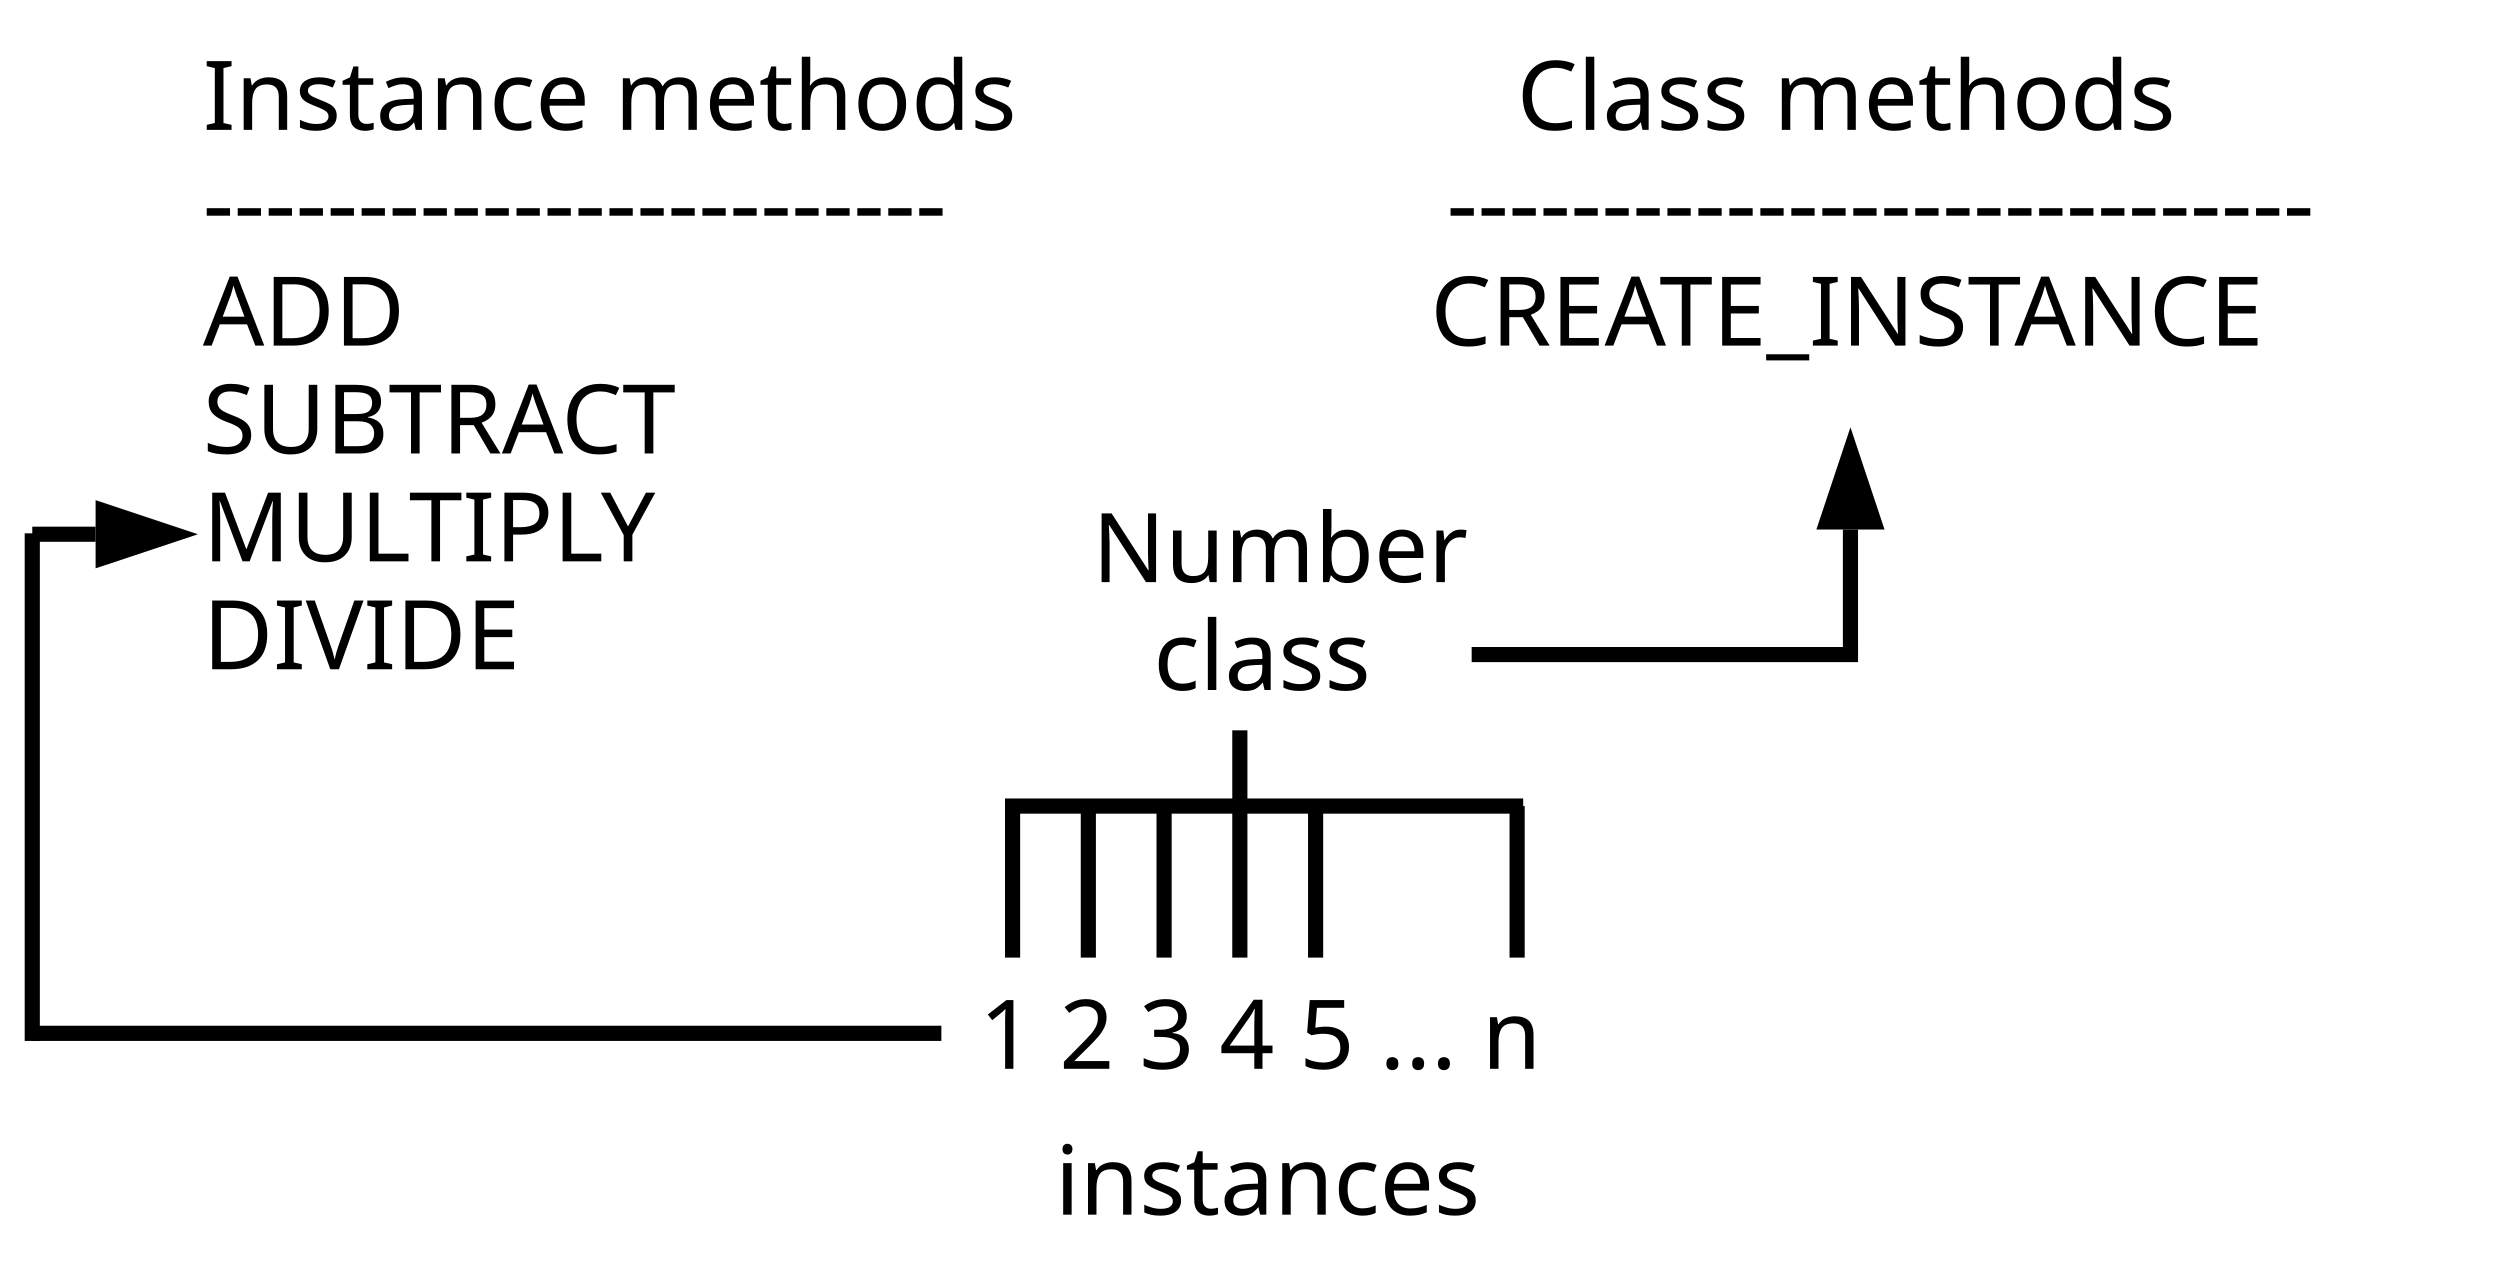
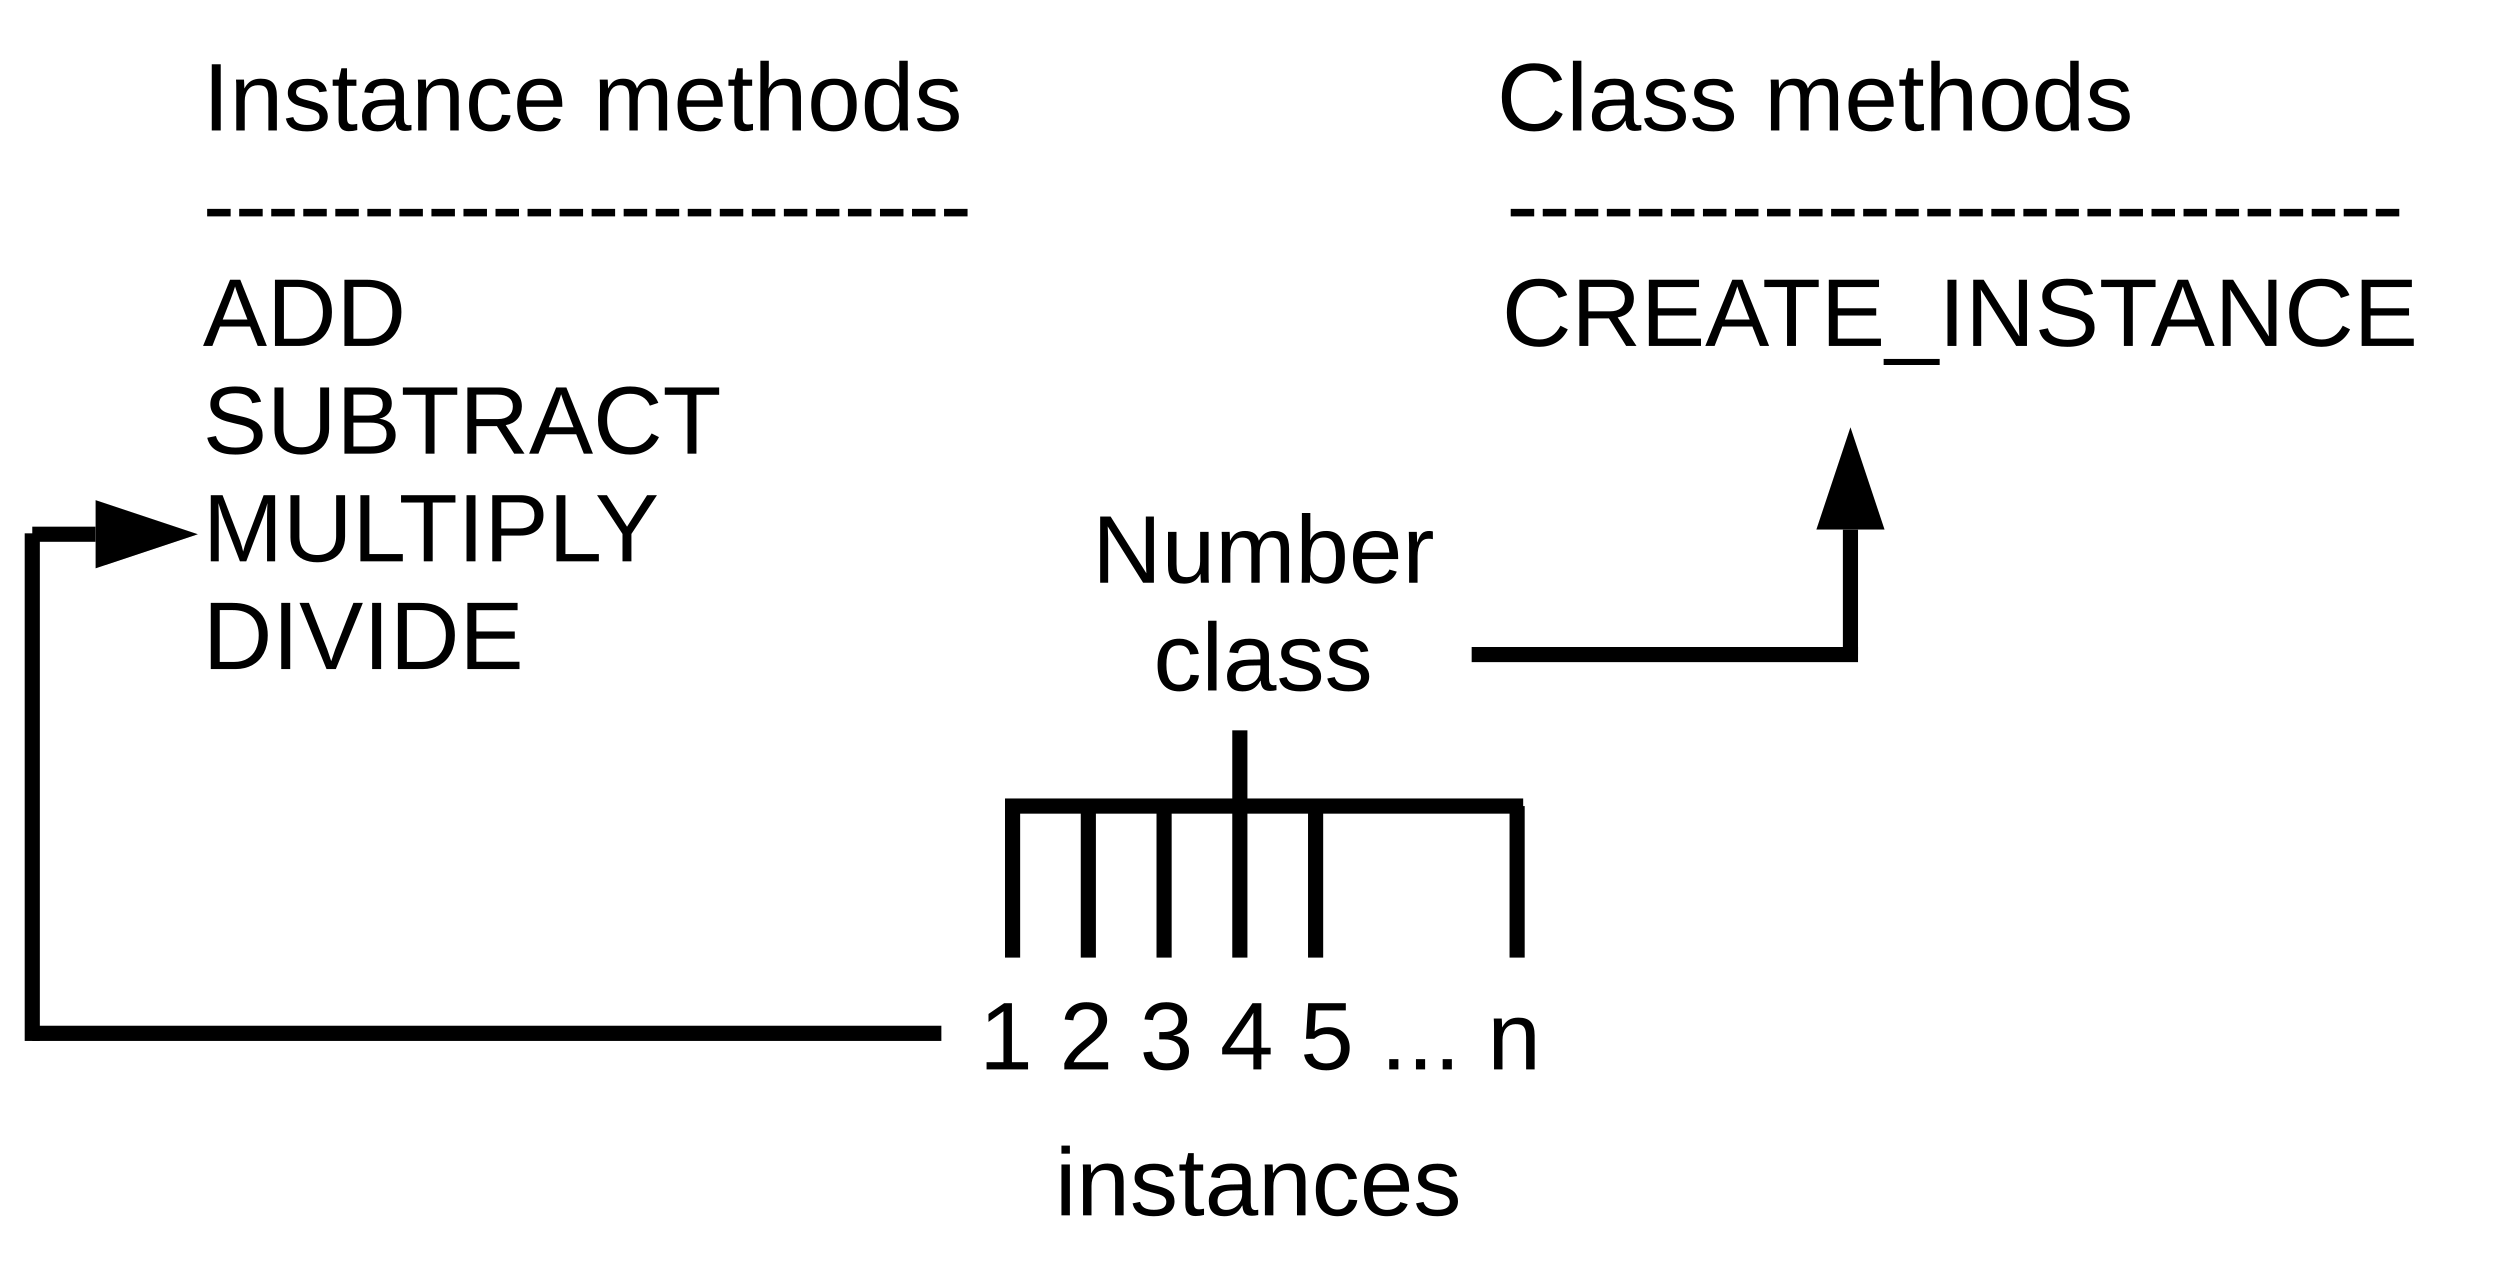
<svg xmlns="http://www.w3.org/2000/svg" version="1.2" baseProfile="tiny" width="165mm" height="85mm" viewBox="0 0 16500 8500" preserveAspectRatio="xMidYMid" fill-rule="evenodd" stroke-width="28.222" stroke-linejoin="round" xml:space="preserve">
  <defs>
    <font id="EmbeddedFont_1" horiz-adv-x="2048">
-       <font-face font-family="Arial embedded" units-per-em="2048" font-weight="normal" font-style="normal" ascent="1845" descent="455" />
+       <font-face font-family="Liberation Sans" units-per-em="2048" font-weight="normal" font-style="normal" ascent="1845" descent="431" />
      <missing-glyph horiz-adv-x="2048" d="M 0,0 L 2047,0 2047,2047 0,2047 0,0 Z" />
-       <glyph unicode="u" horiz-adv-x="839" d="M 831,0 L 831,156 C 748,36 636,-24 494,-24 431,-24 373,-12 319,12 264,36 224,66 198,103 171,139 153,183 142,236 135,271 131,327 131,404 L 131,1062 311,1062 311,473 C 311,379 315,316 322,283 333,236 357,199 394,172 431,145 476,131 530,131 584,131 635,145 682,173 729,200 763,238 783,286 802,333 812,402 812,493 L 812,1062 992,1062 992,0 831,0 Z" />
-       <glyph unicode="t" horiz-adv-x="528" d="M 528,161 L 554,2 C 503,-9 458,-14 418,-14 353,-14 302,-4 266,17 230,38 205,65 190,99 175,132 168,203 168,311 L 168,922 36,922 36,1062 168,1062 168,1325 347,1433 347,1062 528,1062 528,922 347,922 347,301 C 347,250 350,217 357,202 363,187 373,176 388,167 402,158 422,154 449,154 469,154 495,156 528,161 Z" />
-       <glyph unicode="s" horiz-adv-x="888" d="M 63,317 L 241,345 C 251,274 279,219 325,181 370,143 434,124 516,124 599,124 660,141 700,175 740,208 760,248 760,293 760,334 742,366 707,389 682,405 621,425 523,450 391,483 300,512 249,537 198,561 159,595 133,638 106,681 93,728 93,780 93,827 104,871 126,912 147,952 177,985 214,1012 242,1033 280,1050 329,1065 377,1079 429,1086 484,1086 567,1086 641,1074 704,1050 767,1026 813,994 843,953 873,912 894,857 905,788 L 729,764 C 721,819 698,861 660,892 621,923 567,938 497,938 414,938 355,924 320,897 285,870 267,838 267,801 267,778 274,757 289,738 304,719 327,703 358,690 376,683 429,668 517,644 644,610 733,582 784,561 834,539 873,507 902,466 931,425 945,373 945,312 945,252 928,196 893,143 858,90 807,49 741,20 675,-9 600,-24 517,-24 379,-24 274,5 202,62 129,119 83,204 63,317 Z" />
-       <glyph unicode="r" horiz-adv-x="552" d="M 133,0 L 133,1062 295,1062 295,901 C 336,976 375,1026 410,1050 445,1074 483,1086 525,1086 586,1086 647,1067 710,1028 L 648,861 C 604,887 560,900 516,900 477,900 441,888 410,865 379,841 356,808 343,766 323,702 313,632 313,556 L 313,0 133,0 Z" />
-       <glyph unicode="o" horiz-adv-x="983" d="M 68,531 C 68,728 123,873 232,968 323,1047 435,1086 566,1086 712,1086 831,1038 924,943 1017,847 1063,715 1063,546 1063,409 1043,302 1002,224 961,145 901,84 823,41 744,-2 659,-24 566,-24 417,-24 297,24 206,119 114,214 68,352 68,531 Z M 253,531 C 253,395 283,293 342,226 401,158 476,124 566,124 655,124 730,158 789,226 848,294 878,398 878,537 878,668 848,768 789,836 729,903 655,937 566,937 476,937 401,903 342,836 283,769 253,667 253,531 Z" />
-       <glyph unicode="n" horiz-adv-x="863" d="M 135,0 L 135,1062 297,1062 297,911 C 375,1028 488,1086 635,1086 699,1086 758,1075 812,1052 865,1029 905,998 932,961 959,924 977,879 988,828 995,795 998,736 998,653 L 998,0 818,0 818,646 C 818,719 811,774 797,811 783,847 758,876 723,898 687,919 645,930 597,930 520,930 454,906 399,857 343,808 315,716 315,580 L 315,0 135,0 Z" />
-       <glyph unicode="m" horiz-adv-x="1463" d="M 135,0 L 135,1062 296,1062 296,913 C 329,965 374,1007 429,1039 484,1070 547,1086 618,1086 697,1086 761,1070 812,1037 862,1004 897,959 918,900 1002,1024 1111,1086 1246,1086 1351,1086 1432,1057 1489,999 1546,940 1574,850 1574,729 L 1574,0 1395,0 1395,669 C 1395,741 1389,793 1378,825 1366,856 1345,882 1314,901 1283,920 1247,930 1206,930 1131,930 1069,905 1020,856 971,806 946,726 946,617 L 946,0 766,0 766,690 C 766,770 751,830 722,870 693,910 645,930 578,930 527,930 481,917 438,890 395,863 363,824 344,773 325,722 315,648 315,551 L 315,0 135,0 Z" />
-       <glyph unicode="l" horiz-adv-x="169" d="M 131,0 L 131,1466 311,1466 311,0 131,0 Z" />
-       <glyph unicode="i" horiz-adv-x="193" d="M 136,1259 L 136,1466 316,1466 316,1259 136,1259 Z M 136,0 L 136,1062 316,1062 316,0 136,0 Z" />
-       <glyph unicode="h" horiz-adv-x="863" d="M 135,0 L 135,1466 315,1466 315,940 C 399,1037 505,1086 633,1086 712,1086 780,1071 838,1040 896,1009 938,966 963,911 988,856 1000,777 1000,673 L 1000,0 820,0 820,673 C 820,763 801,829 762,870 723,911 667,931 596,931 543,931 493,917 446,890 399,862 365,824 345,777 325,730 315,664 315,581 L 315,0 135,0 Z" />
-       <glyph unicode="e" horiz-adv-x="959" d="M 862,342 L 1048,319 C 1019,210 964,126 885,66 806,6 704,-24 581,-24 426,-24 303,24 212,120 121,215 75,349 75,522 75,701 121,839 213,938 305,1037 424,1086 571,1086 713,1086 829,1038 919,941 1009,844 1054,708 1054,533 1054,522 1054,506 1053,485 L 261,485 C 268,368 301,279 360,217 419,155 493,124 582,124 648,124 704,141 751,176 798,211 835,266 862,342 Z M 271,633 L 864,633 C 856,722 833,789 796,834 739,903 664,938 573,938 490,938 421,910 365,855 308,800 277,726 271,633 Z" />
-       <glyph unicode="d" horiz-adv-x="887" d="M 824,0 L 824,134 C 757,29 658,-24 527,-24 442,-24 365,-1 294,46 223,93 168,158 129,242 90,325 70,421 70,530 70,636 88,732 123,819 158,905 211,971 282,1017 353,1063 432,1086 519,1086 583,1086 640,1073 690,1046 740,1019 781,983 812,940 L 812,1466 991,1466 991,0 824,0 Z M 255,530 C 255,394 284,292 341,225 398,158 466,124 544,124 623,124 690,156 745,221 800,285 827,383 827,515 827,660 799,767 743,835 687,903 618,937 536,937 456,937 389,904 336,839 282,774 255,671 255,530 Z" />
-       <glyph unicode="c" horiz-adv-x="935" d="M 828,389 L 1005,366 C 986,244 936,149 857,80 777,11 679,-24 563,-24 418,-24 301,24 213,119 124,214 80,350 80,527 80,642 99,742 137,828 175,914 233,979 311,1022 388,1065 473,1086 564,1086 679,1086 774,1057 847,999 920,940 967,857 988,750 L 813,723 C 796,794 767,848 725,884 682,920 631,938 571,938 480,938 407,906 350,841 293,776 265,673 265,532 265,389 292,286 347,221 402,156 473,124 561,124 632,124 691,146 738,189 785,232 815,299 828,389 Z" />
-       <glyph unicode="b" horiz-adv-x="911" d="M 301,0 L 134,0 134,1466 314,1466 314,943 C 390,1038 487,1086 605,1086 670,1086 732,1073 791,1047 849,1020 897,983 935,936 972,888 1002,830 1023,763 1044,696 1055,624 1055,547 1055,365 1010,224 920,125 830,26 722,-24 596,-24 471,-24 372,28 301,133 L 301,0 Z M 299,539 C 299,412 316,320 351,263 408,170 484,124 581,124 660,124 728,158 785,227 842,295 871,397 871,532 871,671 844,773 789,839 734,905 667,938 589,938 510,938 442,904 385,836 328,767 299,668 299,539 Z" />
-       <glyph unicode="a" horiz-adv-x="959" d="M 828,131 C 761,74 697,34 636,11 574,-12 508,-24 437,-24 320,-24 231,5 168,62 105,119 74,191 74,280 74,332 86,380 110,423 133,466 164,500 203,526 241,552 284,572 332,585 367,594 421,603 492,612 637,629 744,650 813,674 814,699 814,714 814,721 814,794 797,846 763,876 717,917 649,937 558,937 473,937 411,922 371,893 330,863 300,810 281,735 L 105,759 C 121,834 147,895 184,942 221,988 274,1024 343,1049 412,1074 493,1086 584,1086 675,1086 748,1075 805,1054 862,1033 903,1006 930,974 957,941 975,900 986,851 992,820 995,765 995,685 L 995,445 C 995,278 999,172 1007,128 1014,83 1029,41 1052,0 L 864,0 C 845,37 833,81 828,131 Z M 813,533 C 748,506 650,484 519,465 445,454 393,442 362,429 331,416 308,396 291,371 274,345 266,316 266,285 266,237 284,197 321,165 357,133 410,117 480,117 549,117 611,132 665,163 719,193 759,234 784,287 803,328 813,388 813,467 L 813,533 Z" />
+       <glyph unicode="u" horiz-adv-x="863" d="M 314,1082 L 314,396 C 314,325 321,269 335,230 349,191 371,162 402,145 433,128 478,119 537,119 624,119 692,149 742,208 792,267 817,350 817,455 L 817,1082 997,1082 997,231 C 997,105 999,28 1003,0 L 833,0 C 832,3 832,12 831,27 830,42 830,59 829,78 828,97 826,132 825,185 L 822,185 C 781,110 733,58 679,27 624,-4 557,-20 476,-20 357,-20 271,10 216,69 161,128 133,225 133,361 L 133,1082 314,1082 Z" />
+       <glyph unicode="t" horiz-adv-x="528" d="M 554,8 C 495,-8 434,-16 372,-16 228,-16 156,66 156,229 L 156,951 31,951 31,1082 163,1082 216,1324 336,1324 336,1082 536,1082 536,951 336,951 336,268 C 336,216 345,180 362,159 379,138 408,127 450,127 474,127 509,132 554,141 L 554,8 Z" />
+       <glyph unicode="s" horiz-adv-x="888" d="M 950,299 C 950,197 912,118 835,63 758,8 650,-20 511,-20 376,-20 273,2 200,47 127,91 79,160 57,254 L 216,285 C 231,227 263,185 311,158 359,131 426,117 511,117 602,117 669,131 712,159 754,187 775,229 775,285 775,328 760,362 731,389 702,416 654,438 589,455 L 460,489 C 357,516 283,542 240,568 196,593 162,624 137,661 112,698 100,743 100,796 100,895 135,970 206,1022 276,1073 378,1099 513,1099 632,1099 727,1078 798,1036 868,994 912,927 931,834 L 769,814 C 759,862 732,899 689,925 645,950 586,963 513,963 432,963 372,951 333,926 294,901 275,864 275,814 275,783 283,758 299,738 315,718 339,701 370,687 401,673 467,654 568,629 663,605 732,583 774,563 816,542 849,520 874,495 898,470 917,442 930,410 943,377 950,340 950,299 Z" />
+       <glyph unicode="r" horiz-adv-x="504" d="M 142,0 L 142,830 C 142,906 140,990 136,1082 L 306,1082 C 311,959 314,886 314,861 L 318,861 C 347,954 380,1017 417,1051 454,1085 507,1102 575,1102 599,1102 623,1099 648,1092 L 648,927 C 624,934 592,937 552,937 477,937 420,905 381,841 342,776 322,684 322,564 L 322,0 142,0 Z" />
+       <glyph unicode="o" horiz-adv-x="959" d="M 1053,542 C 1053,353 1011,212 928,119 845,26 724,-20 565,-20 407,-20 288,28 207,125 126,221 86,360 86,542 86,915 248,1102 571,1102 736,1102 858,1057 936,966 1014,875 1053,733 1053,542 Z M 864,542 C 864,691 842,800 798,868 753,935 679,969 574,969 469,969 393,935 346,866 299,797 275,689 275,542 275,399 298,292 345,221 391,149 464,113 563,113 671,113 748,148 795,217 841,286 864,395 864,542 Z" />
+       <glyph unicode="n" horiz-adv-x="863" d="M 825,0 L 825,686 C 825,757 818,813 804,852 790,891 768,920 737,937 706,954 661,963 602,963 515,963 447,933 397,874 347,815 322,732 322,627 L 322,0 142,0 142,851 C 142,977 140,1054 136,1082 L 306,1082 C 307,1079 307,1070 308,1055 309,1040 310,1024 311,1005 312,986 313,950 314,897 L 317,897 C 358,972 406,1025 461,1056 515,1087 582,1102 663,1102 782,1102 869,1073 924,1014 979,955 1006,857 1006,721 L 1006,0 825,0 Z" />
+       <glyph unicode="m" horiz-adv-x="1463" d="M 768,0 L 768,686 C 768,791 754,863 725,903 696,943 645,963 570,963 493,963 433,934 388,875 343,816 321,734 321,627 L 321,0 142,0 142,851 C 142,977 140,1054 136,1082 L 306,1082 C 307,1079 307,1070 308,1055 309,1040 310,1024 311,1005 312,986 313,950 314,897 L 317,897 C 356,974 400,1027 450,1057 500,1087 561,1102 633,1102 715,1102 780,1086 828,1053 875,1020 908,968 927,897 L 930,897 C 967,970 1013,1022 1066,1054 1119,1086 1183,1102 1258,1102 1367,1102 1447,1072 1497,1013 1546,954 1571,856 1571,721 L 1571,0 1393,0 1393,686 C 1393,791 1379,863 1350,903 1321,943 1270,963 1195,963 1116,963 1055,934 1012,876 968,817 946,734 946,627 L 946,0 768,0 Z" />
+       <glyph unicode="l" horiz-adv-x="193" d="M 138,0 L 138,1484 318,1484 318,0 138,0 Z" />
+       <glyph unicode="i" horiz-adv-x="193" d="M 137,1312 L 137,1484 317,1484 317,1312 137,1312 Z M 137,0 L 137,1082 317,1082 317,0 137,0 Z" />
+       <glyph unicode="h" horiz-adv-x="863" d="M 317,897 C 356,968 402,1020 457,1053 511,1086 580,1102 663,1102 780,1102 867,1073 923,1015 978,956 1006,858 1006,721 L 1006,0 825,0 825,686 C 825,762 818,819 804,856 790,893 767,920 735,937 703,954 659,963 602,963 517,963 450,934 399,875 348,816 322,737 322,638 L 322,0 142,0 142,1484 322,1484 322,1098 C 322,1057 321,1015 319,972 316,929 315,904 314,897 L 317,897 Z" />
+       <glyph unicode="e" horiz-adv-x="959" d="M 276,503 C 276,379 302,283 353,216 404,149 479,115 578,115 656,115 719,131 766,162 813,193 844,233 861,281 L 1019,236 C 954,65 807,-20 578,-20 418,-20 296,28 213,123 129,218 87,360 87,548 87,727 129,864 213,959 296,1054 416,1102 571,1102 889,1102 1048,910 1048,527 L 1048,503 276,503 Z M 862,641 C 852,755 823,838 775,891 727,943 658,969 568,969 481,969 412,940 361,882 310,823 282,743 278,641 L 862,641 Z" />
+       <glyph unicode="d" horiz-adv-x="911" d="M 821,174 C 788,105 744,55 689,25 634,-5 565,-20 484,-20 347,-20 247,26 183,118 118,210 86,349 86,536 86,913 219,1102 484,1102 566,1102 634,1087 689,1057 744,1027 788,979 821,914 L 823,914 821,1035 821,1484 1001,1484 1001,223 C 1001,110 1003,36 1007,0 L 835,0 C 833,11 831,35 829,74 826,113 825,146 825,174 L 821,174 Z M 275,542 C 275,391 295,282 335,217 375,152 440,119 530,119 632,119 706,154 752,225 798,296 821,405 821,554 821,697 798,802 752,869 706,936 633,969 532,969 441,969 376,936 336,869 295,802 275,693 275,542 Z" />
+       <glyph unicode="c" horiz-adv-x="887" d="M 275,546 C 275,402 298,295 343,226 388,157 457,122 548,122 612,122 666,139 709,174 752,209 778,262 788,334 L 970,322 C 956,218 912,135 837,73 762,11 668,-20 553,-20 402,-20 286,28 207,124 127,219 87,359 87,542 87,724 127,863 207,959 287,1054 402,1102 551,1102 662,1102 754,1073 827,1016 900,959 945,880 964,779 L 779,765 C 770,825 746,873 708,908 670,943 616,961 546,961 451,961 382,929 339,866 296,803 275,696 275,546 Z" />
+       <glyph unicode="b" horiz-adv-x="911" d="M 1053,546 C 1053,169 920,-20 655,-20 573,-20 505,-5 451,25 396,54 352,102 318,168 L 316,168 C 316,147 315,116 312,74 309,31 307,7 306,0 L 132,0 C 136,36 138,110 138,223 L 138,1484 318,1484 318,1061 C 318,1018 317,967 314,908 L 318,908 C 351,977 396,1027 451,1057 506,1087 574,1102 655,1102 792,1102 892,1056 957,964 1021,872 1053,733 1053,546 Z M 864,540 C 864,691 844,800 804,865 764,930 699,963 609,963 508,963 434,928 388,859 341,790 318,680 318,529 318,387 341,282 386,215 431,147 505,113 607,113 698,113 763,147 804,214 844,281 864,389 864,540 Z" />
+       <glyph unicode="a" horiz-adv-x="1031" d="M 414,-20 C 305,-20 224,9 169,66 114,123 87,202 87,302 87,414 124,500 198,560 271,620 390,652 554,656 L 797,660 797,719 C 797,807 778,870 741,908 704,946 645,965 565,965 484,965 426,951 389,924 352,897 330,853 323,793 L 135,810 C 166,1005 310,1102 569,1102 705,1102 807,1071 876,1009 945,946 979,856 979,738 L 979,272 C 979,219 986,179 1000,152 1014,125 1041,111 1080,111 1097,111 1117,113 1139,118 L 1139,6 C 1094,-5 1047,-10 1000,-10 933,-10 885,8 855,43 824,78 807,132 803,207 L 797,207 C 751,124 698,66 637,32 576,-3 501,-20 414,-20 Z M 455,115 C 521,115 580,130 631,160 682,190 723,231 753,284 782,336 797,390 797,445 L 797,534 600,530 C 515,529 451,520 408,504 364,488 330,463 307,430 284,397 272,353 272,299 272,240 288,195 320,163 351,131 396,115 455,115 Z" />
      <glyph unicode="_" horiz-adv-x="1175" d="M -31,-407 L -31,-277 1162,-277 1162,-407 -31,-407 Z" />
-       <glyph unicode="Y" horiz-adv-x="1319" d="M 571,0 L 571,621 6,1466 242,1466 531,1024 C 584,941 634,859 680,776 724,853 777,939 840,1035 L 1124,1466 1350,1466 765,621 765,0 571,0 Z" />
-       <glyph unicode="V" horiz-adv-x="1343" d="M 577,0 L 9,1466 219,1466 600,401 C 631,316 656,236 677,161 700,241 726,321 756,401 L 1152,1466 1350,1466 776,0 577,0 Z" />
-       <glyph unicode="U" horiz-adv-x="1151" d="M 1120,1466 L 1314,1466 1314,619 C 1314,472 1297,355 1264,268 1231,181 1171,111 1084,57 997,2 882,-25 741,-25 604,-25 491,-1 404,46 317,93 254,162 217,252 180,341 161,464 161,619 L 161,1466 355,1466 355,620 C 355,493 367,399 391,339 414,278 455,232 513,199 570,166 641,150 724,150 867,150 968,182 1029,247 1090,312 1120,436 1120,620 L 1120,1466 Z" />
-       <glyph unicode="T" horiz-adv-x="1151" d="M 531,0 L 531,1293 48,1293 48,1466 1210,1466 1210,1293 725,1293 725,0 531,0 Z" />
-       <glyph unicode="S" horiz-adv-x="1175" d="M 92,471 L 275,487 C 284,414 304,354 336,307 367,260 416,222 483,193 550,164 625,149 708,149 782,149 847,160 904,182 961,204 1003,234 1031,273 1058,311 1072,353 1072,398 1072,444 1059,484 1032,519 1005,553 961,582 900,605 861,620 774,644 639,677 504,709 410,739 356,768 286,805 234,850 200,905 165,959 148,1020 148,1087 148,1161 169,1230 211,1295 253,1359 314,1408 395,1441 476,1474 565,1491 664,1491 773,1491 869,1474 952,1439 1035,1404 1098,1352 1143,1284 1188,1216 1212,1139 1215,1053 L 1029,1039 C 1019,1132 985,1202 928,1249 870,1296 785,1320 672,1320 555,1320 469,1299 416,1256 362,1213 335,1161 335,1100 335,1047 354,1004 392,970 429,936 527,901 685,866 842,830 950,799 1009,772 1094,733 1157,683 1198,623 1239,562 1259,493 1259,414 1259,336 1237,263 1192,194 1147,125 1083,71 1000,33 916,-6 822,-25 717,-25 584,-25 473,-6 384,33 294,72 224,130 173,208 122,285 95,373 92,471 Z" />
-       <glyph unicode="R" horiz-adv-x="1271" d="M 161,0 L 161,1466 811,1466 C 942,1466 1041,1453 1109,1427 1177,1400 1231,1354 1272,1287 1313,1220 1333,1147 1333,1066 1333,962 1299,874 1232,803 1165,732 1061,686 920,667 971,642 1010,618 1037,594 1094,542 1147,477 1198,399 L 1453,0 1209,0 1015,305 C 958,393 912,460 875,507 838,554 806,586 777,605 748,624 718,637 688,644 666,649 630,651 580,651 L 355,651 355,0 161,0 Z M 355,819 L 772,819 C 861,819 930,828 980,847 1030,865 1068,894 1094,935 1120,975 1133,1019 1133,1066 1133,1135 1108,1192 1058,1237 1007,1282 928,1304 819,1304 L 355,1304 355,819 Z" />
-       <glyph unicode="P" horiz-adv-x="1127" d="M 158,0 L 158,1466 711,1466 C 808,1466 883,1461 934,1452 1006,1440 1066,1417 1115,1384 1164,1350 1203,1303 1233,1242 1262,1181 1277,1115 1277,1042 1277,917 1237,812 1158,726 1079,639 935,596 728,596 L 352,596 352,0 158,0 Z M 352,769 L 731,769 C 856,769 945,792 998,839 1051,886 1077,951 1077,1036 1077,1097 1062,1150 1031,1194 1000,1237 959,1266 908,1280 875,1289 815,1293 727,1293 L 352,1293 352,769 Z" />
-       <glyph unicode="N" horiz-adv-x="1151" d="M 156,0 L 156,1466 355,1466 1125,315 1125,1466 1311,1466 1311,0 1112,0 342,1152 342,0 156,0 Z" />
-       <glyph unicode="M" horiz-adv-x="1391" d="M 152,0 L 152,1466 444,1466 791,428 C 823,331 846,259 861,211 878,264 904,343 939,446 L 1290,1466 1551,1466 1551,0 1364,0 1364,1227 938,0 763,0 339,1248 339,0 152,0 Z" />
-       <glyph unicode="L" horiz-adv-x="887" d="M 150,0 L 150,1466 344,1466 344,173 1066,173 1066,0 150,0 Z" />
-       <glyph unicode="I" horiz-adv-x="192" d="M 191,0 L 191,1466 385,1466 385,0 191,0 Z" />
-       <glyph unicode="E" horiz-adv-x="1079" d="M 162,0 L 162,1466 1222,1466 1222,1293 356,1293 356,844 1167,844 1167,672 356,672 356,173 1256,173 1256,0 162,0 Z" />
-       <glyph unicode="D" horiz-adv-x="1199" d="M 158,0 L 158,1466 663,1466 C 777,1466 864,1459 924,1445 1008,1426 1080,1391 1139,1340 1216,1275 1274,1191 1313,1090 1351,988 1370,872 1370,741 1370,630 1357,531 1331,445 1305,359 1272,288 1231,232 1190,175 1146,131 1098,99 1049,66 991,42 923,25 854,8 776,0 687,0 L 158,0 Z M 352,173 L 665,173 C 762,173 838,182 893,200 948,218 991,243 1024,276 1070,322 1106,384 1132,462 1157,539 1170,633 1170,744 1170,897 1145,1015 1095,1098 1044,1180 983,1235 911,1263 859,1283 775,1293 660,1293 L 352,1293 352,173 Z" />
-       <glyph unicode="C" horiz-adv-x="1271" d="M 1204,514 L 1398,465 C 1357,306 1284,184 1179,101 1073,17 944,-25 791,-25 633,-25 505,7 406,72 307,136 231,229 180,351 128,473 102,604 102,744 102,897 131,1030 190,1144 248,1257 331,1344 439,1403 546,1462 665,1491 794,1491 941,1491 1064,1454 1164,1379 1264,1304 1334,1199 1373,1064 L 1182,1019 C 1148,1126 1099,1203 1034,1252 969,1301 888,1325 790,1325 677,1325 583,1298 508,1244 432,1190 379,1118 348,1027 317,936 302,842 302,745 302,620 320,512 357,419 393,326 449,256 526,210 603,164 686,141 775,141 884,141 976,172 1051,235 1126,298 1177,391 1204,514 Z" />
-       <glyph unicode="B" horiz-adv-x="1103" d="M 150,0 L 150,1466 700,1466 C 812,1466 902,1451 970,1422 1037,1392 1090,1346 1129,1285 1167,1223 1186,1158 1186,1091 1186,1028 1169,969 1135,914 1101,859 1050,814 981,780 1070,754 1138,710 1186,647 1233,584 1257,510 1257,425 1257,356 1243,293 1214,234 1185,175 1149,129 1106,97 1063,65 1010,41 946,25 881,8 802,0 709,0 L 150,0 Z M 344,850 L 661,850 C 747,850 809,856 846,867 895,882 933,906 958,940 983,974 995,1017 995,1068 995,1117 983,1160 960,1197 937,1234 903,1259 860,1273 817,1286 742,1293 637,1293 L 344,1293 344,850 Z M 344,173 L 709,173 C 772,173 816,175 841,180 886,188 923,201 953,220 983,239 1008,266 1027,302 1046,337 1056,378 1056,425 1056,480 1042,527 1014,568 986,608 947,636 898,653 848,669 776,677 683,677 L 344,677 344,173 Z" />
-       <glyph unicode="A" horiz-adv-x="1391" d="M -3,0 L 560,1466 769,1466 1369,0 1148,0 977,444 364,444 203,0 -3,0 Z M 420,602 L 917,602 764,1008 C 717,1131 683,1233 660,1312 641,1218 615,1125 581,1032 L 420,602 Z" />
-       <glyph unicode="5" horiz-adv-x="959" d="M 85,384 L 274,400 C 288,308 321,239 372,193 423,146 484,123 556,123 643,123 716,156 776,221 836,286 866,373 866,481 866,584 837,665 780,724 722,783 646,813 553,813 495,813 443,800 396,774 349,747 313,713 286,671 L 117,693 259,1446 988,1446 988,1274 403,1274 324,880 C 412,941 504,972 601,972 729,972 837,928 925,839 1013,750 1057,636 1057,497 1057,364 1018,250 941,153 847,34 719,-25 556,-25 423,-25 314,12 230,87 145,162 97,261 85,384 Z" />
-       <glyph unicode="4" horiz-adv-x="983" d="M 662,0 L 662,351 26,351 26,516 695,1466 842,1466 842,516 1040,516 1040,351 842,351 842,0 662,0 Z M 662,516 L 662,1177 203,516 662,516 Z" />
-       <glyph unicode="3" horiz-adv-x="959" d="M 86,387 L 266,411 C 287,309 322,236 372,191 421,146 482,123 553,123 638,123 709,152 768,211 826,270 855,342 855,429 855,512 828,580 774,634 720,687 651,714 568,714 534,714 492,707 441,694 L 461,852 C 473,851 483,850 490,850 567,850 636,870 697,910 758,950 789,1012 789,1095 789,1161 767,1216 722,1259 677,1302 620,1324 549,1324 479,1324 421,1302 374,1258 327,1214 297,1148 284,1060 L 104,1092 C 126,1213 176,1306 254,1373 332,1439 429,1472 545,1472 625,1472 699,1455 766,1421 833,1386 885,1339 921,1280 956,1221 974,1158 974,1091 974,1028 957,970 923,918 889,866 839,825 772,794 859,774 926,733 974,670 1022,607 1046,528 1046,433 1046,305 999,197 906,108 813,19 695,-26 552,-26 423,-26 317,12 232,89 147,166 98,265 86,387 Z" />
-       <glyph unicode="2" horiz-adv-x="959" d="M 1031,173 L 1031,0 62,0 C 61,43 68,85 83,125 108,191 147,256 202,320 256,384 334,458 437,542 596,673 704,776 760,853 816,929 844,1001 844,1069 844,1140 819,1201 768,1250 717,1299 650,1323 568,1323 481,1323 412,1297 360,1245 308,1193 282,1121 281,1029 L 96,1048 C 109,1186 156,1291 239,1364 322,1436 433,1472 572,1472 713,1472 824,1433 906,1355 988,1277 1029,1180 1029,1065 1029,1006 1017,949 993,892 969,835 929,776 874,713 818,650 725,564 596,455 488,364 419,303 388,271 357,238 332,206 312,173 L 1031,173 Z" />
-       <glyph unicode="1" horiz-adv-x="528" d="M 763,0 L 583,0 583,1147 C 540,1106 483,1064 413,1023 342,982 279,951 223,930 L 223,1104 C 324,1151 412,1209 487,1276 562,1343 616,1409 647,1472 L 763,1472 763,0 Z" />
-       <glyph unicode="." horiz-adv-x="192" d="M 186,0 L 186,205 391,205 391,0 186,0 Z" />
-       <glyph unicode="-" horiz-adv-x="552" d="M 65,440 L 65,621 618,621 618,440 65,440 Z" />
+       <glyph unicode="Y" horiz-adv-x="1271" d="M 777,584 L 777,0 587,0 587,584 45,1409 255,1409 684,738 1111,1409 1321,1409 777,584 Z" />
+       <glyph unicode="V" horiz-adv-x="1343" d="M 782,0 L 584,0 9,1409 210,1409 600,417 684,168 768,417 1156,1409 1357,1409 782,0 Z" />
+       <glyph unicode="U" horiz-adv-x="1151" d="M 731,-20 C 616,-20 515,1 429,43 343,85 276,146 229,226 182,306 158,401 158,512 L 158,1409 349,1409 349,528 C 349,399 382,302 447,235 512,168 607,135 730,135 857,135 955,170 1026,239 1096,308 1131,408 1131,541 L 1131,1409 1321,1409 1321,530 C 1321,416 1297,318 1249,235 1200,152 1132,89 1044,46 955,2 851,-20 731,-20 Z" />
+       <glyph unicode="T" horiz-adv-x="1151" d="M 720,1253 L 720,0 530,0 530,1253 46,1253 46,1409 1204,1409 1204,1253 720,1253 Z" />
+       <glyph unicode="S" horiz-adv-x="1175" d="M 1272,389 C 1272,259 1221,158 1120,87 1018,16 875,-20 690,-20 347,-20 148,99 93,338 L 278,375 C 299,290 345,228 414,189 483,149 578,129 697,129 820,129 916,150 983,193 1050,235 1083,297 1083,379 1083,425 1073,462 1052,491 1031,520 1001,543 963,562 925,581 880,596 827,609 774,622 716,635 652,650 541,675 456,699 399,724 341,749 295,776 262,807 229,837 203,872 186,913 168,954 159,1000 159,1053 159,1174 205,1267 298,1332 390,1397 522,1430 694,1430 854,1430 976,1406 1061,1357 1146,1308 1205,1224 1239,1106 L 1051,1073 C 1030,1148 991,1202 933,1236 875,1269 795,1286 692,1286 579,1286 493,1267 434,1230 375,1193 345,1137 345,1063 345,1020 357,984 380,956 403,927 436,903 479,884 522,864 609,840 738,811 781,801 825,791 868,781 911,770 952,758 991,744 1030,729 1067,712 1102,693 1136,674 1166,650 1191,622 1216,594 1236,561 1251,523 1265,485 1272,440 1272,389 Z" />
+       <glyph unicode="R" horiz-adv-x="1175" d="M 1164,0 L 798,585 359,585 359,0 168,0 168,1409 831,1409 C 990,1409 1112,1374 1199,1303 1285,1232 1328,1133 1328,1006 1328,901 1298,813 1237,742 1176,671 1091,626 984,607 L 1384,0 1164,0 Z M 1136,1004 C 1136,1086 1108,1149 1053,1192 997,1235 917,1256 812,1256 L 359,1256 359,736 820,736 C 921,736 999,760 1054,807 1109,854 1136,919 1136,1004 Z" />
+       <glyph unicode="P" horiz-adv-x="1079" d="M 1258,985 C 1258,852 1215,746 1128,667 1041,588 922,549 773,549 L 359,549 359,0 168,0 168,1409 761,1409 C 919,1409 1041,1372 1128,1298 1215,1224 1258,1120 1258,985 Z M 1066,983 C 1066,1165 957,1256 738,1256 L 359,1256 359,700 746,700 C 959,700 1066,794 1066,983 Z" />
+       <glyph unicode="N" horiz-adv-x="1127" d="M 1082,0 L 328,1200 333,1103 338,936 338,0 168,0 168,1409 390,1409 1152,201 C 1144,332 1140,426 1140,485 L 1140,1409 1312,1409 1312,0 1082,0 Z" />
+       <glyph unicode="M" horiz-adv-x="1343" d="M 1366,0 L 1366,940 C 1366,1044 1369,1144 1375,1240 1342,1121 1313,1027 1287,960 L 923,0 789,0 420,960 364,1130 331,1240 334,1129 338,940 338,0 168,0 168,1409 419,1409 794,432 C 807,393 820,351 833,306 845,261 853,228 857,208 862,235 874,275 891,330 908,384 919,418 925,432 L 1293,1409 1538,1409 1538,0 1366,0 Z" />
+       <glyph unicode="L" horiz-adv-x="887" d="M 168,0 L 168,1409 359,1409 359,156 1071,156 1071,0 168,0 Z" />
+       <glyph unicode="I" horiz-adv-x="168" d="M 189,0 L 189,1409 380,1409 380,0 189,0 Z" />
+       <glyph unicode="E" horiz-adv-x="1103" d="M 168,0 L 168,1409 1237,1409 1237,1253 359,1253 359,801 1177,801 1177,647 359,647 359,156 1278,156 1278,0 168,0 Z" />
+       <glyph unicode="D" horiz-adv-x="1175" d="M 1381,719 C 1381,574 1353,447 1296,338 1239,229 1159,145 1055,87 951,29 831,0 695,0 L 168,0 168,1409 634,1409 C 873,1409 1057,1349 1187,1230 1316,1110 1381,940 1381,719 Z M 1189,719 C 1189,894 1141,1027 1046,1119 950,1210 811,1256 630,1256 L 359,1256 359,153 673,153 C 776,153 867,176 946,221 1024,266 1084,332 1126,417 1168,502 1189,603 1189,719 Z" />
+       <glyph unicode="C" horiz-adv-x="1271" d="M 792,1274 C 636,1274 515,1224 428,1124 341,1023 298,886 298,711 298,538 343,400 434,295 524,190 646,137 800,137 997,137 1146,235 1245,430 L 1401,352 C 1343,231 1262,138 1157,75 1052,12 930,-20 791,-20 649,-20 526,10 423,69 319,128 240,212 186,322 131,431 104,561 104,711 104,936 165,1112 286,1239 407,1366 575,1430 790,1430 940,1430 1065,1401 1166,1342 1267,1283 1341,1196 1388,1081 L 1207,1021 C 1174,1103 1122,1166 1050,1209 977,1252 891,1274 792,1274 Z" />
+       <glyph unicode="B" horiz-adv-x="1079" d="M 1258,397 C 1258,272 1212,174 1121,105 1030,35 903,0 740,0 L 168,0 168,1409 680,1409 C 1011,1409 1176,1295 1176,1067 1176,984 1153,914 1106,857 1059,800 993,762 908,743 1020,730 1106,692 1167,631 1228,569 1258,491 1258,397 Z M 984,1044 C 984,1120 958,1174 906,1207 854,1240 779,1256 680,1256 L 359,1256 359,810 680,810 C 782,810 858,829 909,868 959,906 984,965 984,1044 Z M 1065,412 C 1065,578 948,661 715,661 L 359,661 359,153 730,153 C 847,153 932,175 985,218 1038,261 1065,326 1065,412 Z" />
+       <glyph unicode="A" horiz-adv-x="1343" d="M 1167,0 L 1006,412 364,412 202,0 4,0 579,1409 796,1409 1362,0 1167,0 Z M 685,1265 L 676,1237 C 659,1182 635,1111 602,1024 L 422,561 949,561 768,1026 C 749,1072 731,1124 712,1182 L 685,1265 Z" />
+       <glyph unicode="5" horiz-adv-x="959" d="M 1053,459 C 1053,310 1009,193 921,108 832,23 710,-20 553,-20 422,-20 316,9 235,66 154,123 103,206 82,315 L 264,336 C 302,197 400,127 557,127 654,127 729,156 784,215 839,273 866,353 866,455 866,544 839,615 784,670 729,725 654,752 561,752 512,752 467,744 425,729 383,714 341,688 299,651 L 123,651 170,1409 971,1409 971,1256 334,1256 307,809 C 385,869 482,899 598,899 737,899 847,858 930,777 1012,696 1053,590 1053,459 Z" />
+       <glyph unicode="4" horiz-adv-x="1007" d="M 881,319 L 881,0 711,0 711,319 47,319 47,459 692,1409 881,1409 881,461 1079,461 1079,319 881,319 Z M 711,1206 C 710,1202 700,1184 683,1153 666,1122 653,1100 644,1087 L 283,555 229,481 213,461 711,461 711,1206 Z" />
+       <glyph unicode="3" horiz-adv-x="959" d="M 1049,389 C 1049,259 1008,158 925,87 842,16 724,-20 571,-20 428,-20 315,12 230,77 145,141 94,236 78,362 L 264,379 C 288,212 390,129 571,129 662,129 733,151 785,196 836,241 862,307 862,395 862,472 833,532 774,575 715,618 629,639 518,639 L 416,639 416,795 514,795 C 613,795 689,817 744,860 798,903 825,962 825,1038 825,1113 803,1173 759,1217 714,1260 648,1282 561,1282 482,1282 418,1262 369,1221 320,1180 291,1123 283,1049 L 102,1063 C 115,1178 163,1268 246,1333 328,1398 434,1430 563,1430 704,1430 814,1397 893,1332 971,1266 1010,1174 1010,1057 1010,967 985,894 935,838 884,781 811,743 715,723 L 715,719 C 820,708 902,672 961,613 1020,554 1049,479 1049,389 Z" />
+       <glyph unicode="2" horiz-adv-x="911" d="M 103,0 L 103,127 C 137,205 179,274 228,334 277,393 328,447 382,496 436,544 490,589 543,630 596,671 643,713 686,754 729,795 763,839 790,884 816,929 829,981 829,1038 829,1115 806,1175 761,1218 716,1261 653,1282 572,1282 495,1282 432,1261 383,1220 333,1178 304,1119 295,1044 L 111,1061 C 124,1174 172,1263 255,1330 337,1397 443,1430 572,1430 714,1430 823,1397 900,1330 976,1263 1014,1167 1014,1044 1014,989 1002,935 977,881 952,827 914,773 865,719 816,665 721,581 582,468 505,405 444,349 399,299 354,248 321,200 301,153 L 1036,153 1036,0 103,0 Z" />
+       <glyph unicode="1" horiz-adv-x="863" d="M 156,0 L 156,153 515,153 515,1237 197,1010 197,1180 530,1409 696,1409 696,153 1039,153 1039,0 156,0 Z" />
+       <glyph unicode="." horiz-adv-x="192" d="M 187,0 L 187,219 382,219 382,0 187,0 Z" />
+       <glyph unicode="-" horiz-adv-x="504" d="M 91,464 L 91,624 591,624 591,464 91,464 Z" />
      <glyph unicode=" " horiz-adv-x="575" />
    </font>
  </defs>
  <g visibility="visible" id="MasterSlide_1_Default">
    <rect fill="none" stroke="none" x="0" y="0" width="16500" height="8500" />
  </g>
  <g visibility="visible" id="Slide_1_page1">
    <g id="DrawingGroup_1">
      <g>
        <path fill="none" stroke="rgb(0,0,0)" id="Drawing_1_0" stroke-width="100" stroke-linejoin="round" d="M 6683,5320 L 6683,6320" />
      </g>
      <g id="Drawing_2">
        <rect fill="none" stroke="none" x="6213" y="6357" width="4211" height="964" />
-         <g fill="rgb(0,0,0)" stroke="none" font-family="Arial embedded" font-size="635" font-style="normal" font-weight="400">
-           <text x="6463" y="7054">
+         <g fill="rgb(0,0,0)" stroke="none" font-family="Liberation Sans" font-size="635" font-style="normal" font-weight="400">
+           <text x="6463" y="7058">
            <tspan x="6463 6814 6992 7344 7521 7873 8051 8402 8580 8931 9109 9287 9464 9642 9820">1 2 3 4 5 ... n</tspan>
          </text>
        </g>
      </g>
      <g>
        <path fill="none" stroke="rgb(0,0,0)" id="Drawing_3_0" stroke-width="100" stroke-linejoin="round" d="M 7183,5320 L 7183,6320" />
      </g>
      <g>
        <path fill="none" stroke="rgb(0,0,0)" id="Drawing_4_0" stroke-width="100" stroke-linejoin="round" d="M 7683,5320 L 7683,6320" />
      </g>
      <g>
        <path fill="none" stroke="rgb(0,0,0)" id="Drawing_5_0" stroke-width="100" stroke-linejoin="round" d="M 8183,4820 L 8183,6320" />
      </g>
      <g>
        <path fill="none" stroke="rgb(0,0,0)" id="Drawing_6_0" stroke-width="100" stroke-linejoin="round" d="M 8683,5320 L 8683,6320" />
      </g>
      <g>
        <path fill="none" stroke="rgb(0,0,0)" id="Drawing_7_0" stroke-width="100" stroke-linejoin="round" d="M 10013,5320 L 10013,6320" />
      </g>
      <g>
        <path fill="none" stroke="rgb(0,0,0)" id="Drawing_8_0" stroke-width="100" stroke-linejoin="round" d="M 6633,5320 L 10053,5320" />
      </g>
      <g id="Drawing_9">
        <rect fill="none" stroke="none" x="6959" y="3145" width="2755" height="1676" />
-         <g fill="rgb(0,0,0)" stroke="none" font-family="Arial embedded" font-size="635" font-style="normal" font-weight="400">
-           <text x="7209" y="3842">
+         <g fill="rgb(0,0,0)" stroke="none" font-family="Liberation Sans" font-size="635" font-style="normal" font-weight="400">
+           <text x="7209" y="3846">
            <tspan x="7209 7666 8018 8547 8898 9249">Number</tspan>
          </text>
-           <text fill="rgb(0,0,0)" stroke="none" x="7613" y="4554">
+           <text fill="rgb(0,0,0)" stroke="none" x="7613" y="4557">
            <tspan x="7613 7931 8070 8422 8739">class</tspan>
          </text>
        </g>
      </g>
      <g id="Drawing_10">
        <rect fill="none" stroke="none" x="1089" y="160" width="15180" height="4524" />
-         <g fill="rgb(0,0,0)" stroke="none" font-family="Arial embedded" font-size="635" font-style="normal" font-weight="400">
-           <text x="1339" y="857">
+         <g fill="rgb(0,0,0)" stroke="none" font-family="Liberation Sans" font-size="635" font-style="normal" font-weight="400">
+           <text x="1339" y="861">
            <tspan x="1339 1517 1868 2186 2363 2715 3066 3384 3735 3913 4442 4793 4971 5323 5674 6025 6343 6521 6698 6876 7054 7232 7410 7587 7765 7943 8121 8299 8476 8654 8832 9010 9188 9365 9543 9721 9899 10356 10496 10847 11165 11482 11660 12189 12540 12718 13070 13421 13772 14090 14268 14445 14623 14801 14979">Instance methods                    Class methods      </tspan>
          </text>
-           <text fill="rgb(0,0,0)" stroke="none" x="1339" y="1569">
+           <text fill="rgb(0,0,0)" stroke="none" x="1339" y="1572">
            <tspan x="1339 1551 1762 1974 2186 2397 2609 2821 3032 3244 3456 3667 3879 4091 4302 4514 4726 4937 5149 5361 5572 5784 5996 6207 6419 6597 6775 6952 7130 7308 7486 7664 7841 8019 8197 8375 8553 8730 8908 9086 9264 9442 9619 9797 9975 10187 10398 10610 10822 11033 11245 11457 11668 11880 12092 12303 12515 12727 12938 13150 13362 13573 13785 13997 14208 14420 14632 14843 15055 15267 15478 15690">------------------------                    ----------------------------</tspan>
          </text>
-           <text fill="rgb(0,0,0)" stroke="none" x="1339" y="2281">
-             <tspan x="1339 1762 2220 2677 2855 3032 3210 3388 3566 3744 3921 4099 4277 4455 4633 4810 4988 5166 5344 5522 5699 5877 6055 6233 6411 6588 6766 6944 7122 7300 7477 7655 7833 8011 8189 8366 8544 8722 8900 9078 9255 9433 9611 9789 9967 10424 10881 11304 11681 12075 12498 12849 13027 13484 13908 14255 14678 15135 15593">ADD                                         CREATE_INSTANCE</tspan>
+           <text fill="rgb(0,0,0)" stroke="none" x="1339" y="2283">
+             <tspan x="1339 1762 2220 2677 2855 3032 3210 3388 3566 3744 3921 4099 4277 4455 4633 4810 4988 5166 5344 5522 5699 5877 6055 6233 6411 6588 6766 6944 7122 7300 7477 7655 7833 8011 8189 8366 8544 8722 8900 9078 9255 9433 9611 9789 9967 10424 10881 11304 11681 12071 12494 12845 13023 13480 13904 14246 14670 15127 15584">ADD                                         CREATE_INSTANCE</tspan>
          </text>
-           <text fill="rgb(0,0,0)" stroke="none" x="1339" y="2993">
-             <tspan x="1339 1762 2220 2643 3037 3494 3917 4374">SUBTRACT</tspan>
+           <text fill="rgb(0,0,0)" stroke="none" x="1339" y="2994">
+             <tspan x="1339 1762 2220 2643 3032 3490 3913 4370">SUBTRACT</tspan>
          </text>
          <text fill="rgb(0,0,0)" stroke="none" x="1339" y="3705">
-             <tspan x="1339 1868 2325 2630 3024 3202 3625 3930">MULTIPLY</tspan>
+             <tspan x="1339 1868 2325 2630 3020 3197 3621 3926">MULTIPLY</tspan>
          </text>
-           <text fill="rgb(0,0,0)" stroke="none" x="1339" y="4417">
+           <text fill="rgb(0,0,0)" stroke="none" x="1339" y="4416">
            <tspan x="1339 1796 1974 2397 2575 3032">DIVIDE</tspan>
          </text>
        </g>
      </g>
      <g id="Drawing_11">
        <rect fill="none" stroke="none" x="6713" y="7320" width="3178" height="964" />
-         <g fill="rgb(0,0,0)" stroke="none" font-family="Arial embedded" font-size="635" font-style="normal" font-weight="400">
-           <text x="6963" y="8017">
+         <g fill="rgb(0,0,0)" stroke="none" font-family="Liberation Sans" font-size="635" font-style="normal" font-weight="400">
+           <text x="6963" y="8021">
            <tspan x="6963 7103 7454 7772 7949 8301 8652 8970 9321">instances</tspan>
          </text>
        </g>
      </g>
      <g>
        <path fill="none" stroke="rgb(0,0,0)" id="Drawing_12_0" stroke-width="100" stroke-linejoin="round" d="M 9713,4320 L 12263,4320" />
      </g>
      <g>
        <path fill="none" stroke="rgb(0,0,0)" id="Drawing_13_0" stroke-width="100" stroke-linejoin="round" d="M 12213,4320 L 12213,3495" />
        <path fill="rgb(0,0,0)" stroke="none" id="Drawing_13_1" d="M 12213,2820 L 11988,3495 12438,3495 12213,2820 Z" />
      </g>
      <g>
        <path fill="none" stroke="rgb(0,0,0)" id="Drawing_14_0" stroke-width="100" stroke-linejoin="round" d="M 6213,6820 L 213,6820" />
      </g>
      <g>
        <path fill="none" stroke="rgb(0,0,0)" id="Drawing_15_0" stroke-width="100" stroke-linejoin="round" d="M 213,6870 L 213,3520" />
      </g>
      <g>
        <path fill="none" stroke="rgb(0,0,0)" id="Drawing_16_0" stroke-width="100" stroke-linejoin="round" d="M 213,3526 L 631,3526" />
        <path fill="rgb(0,0,0)" stroke="none" id="Drawing_16_1" d="M 1306,3526 L 631,3301 631,3751 1306,3526 Z" />
      </g>
    </g>
  </g>
</svg>
